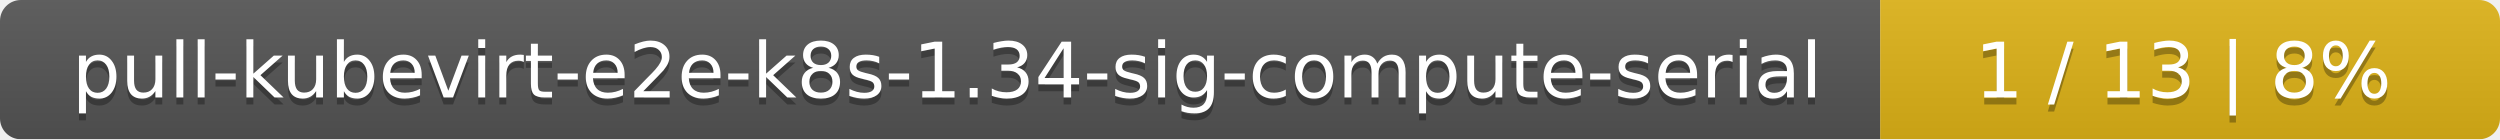
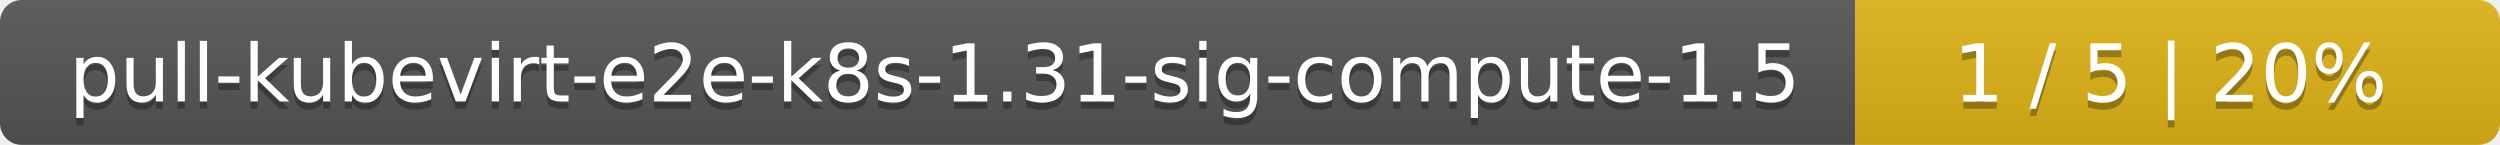
- <svg xmlns="http://www.w3.org/2000/svg" width="359" height="20">
+ <svg xmlns="http://www.w3.org/2000/svg" width="345" height="20">
  <linearGradient id="smooth" x2="0" y2="100%">
    <stop offset="0" stop-color="#bbb" stop-opacity=".1" />
    <stop offset="1" stop-opacity=".1" />
  </linearGradient>
  <mask id="round">
-     <rect width="359" height="20" rx="3" fill="#fff" />
+     <rect width="345" height="20" rx="3" fill="#fff" />
  </mask>
  <g mask="url(#round)">
-     <rect width="270" height="20" fill="#555" />
-     <rect x="270" width="89" height="20" fill="#dfb317" />
-     <rect width="359" height="20" fill="url(#smooth)" />
+     <rect width="256" height="20" fill="#555" />
+     <rect x="256" width="89" height="20" fill="#dfb317" />
+     <rect width="345" height="20" fill="url(#smooth)" />
  </g>
  <g fill="#fff" text-anchor="middle" font-family="DejaVu Sans,Verdana,Geneva,sans-serif" font-size="11">
-     <text x="136" y="15" fill="#010101" fill-opacity=".3">pull-kubevirt-e2e-k8s-1.34-sig-compute-serial</text>
-     <text x="136" y="14">pull-kubevirt-e2e-k8s-1.34-sig-compute-serial</text>
-     <text x="313.5" y="15" fill="#010101" fill-opacity=".3">1 / 13    |    8%</text>
-     <text x="313.5" y="14">1 / 13    |    8%</text>
+     <text x="129" y="15" fill="#010101" fill-opacity=".3">pull-kubevirt-e2e-k8s-1.31-sig-compute-1.5</text>
+     <text x="129" y="14">pull-kubevirt-e2e-k8s-1.31-sig-compute-1.5</text>
+     <text x="299.5" y="15" fill="#010101" fill-opacity=".3">1 / 5    |    20%</text>
+     <text x="299.5" y="14">1 / 5    |    20%</text>
  </g>
</svg>
